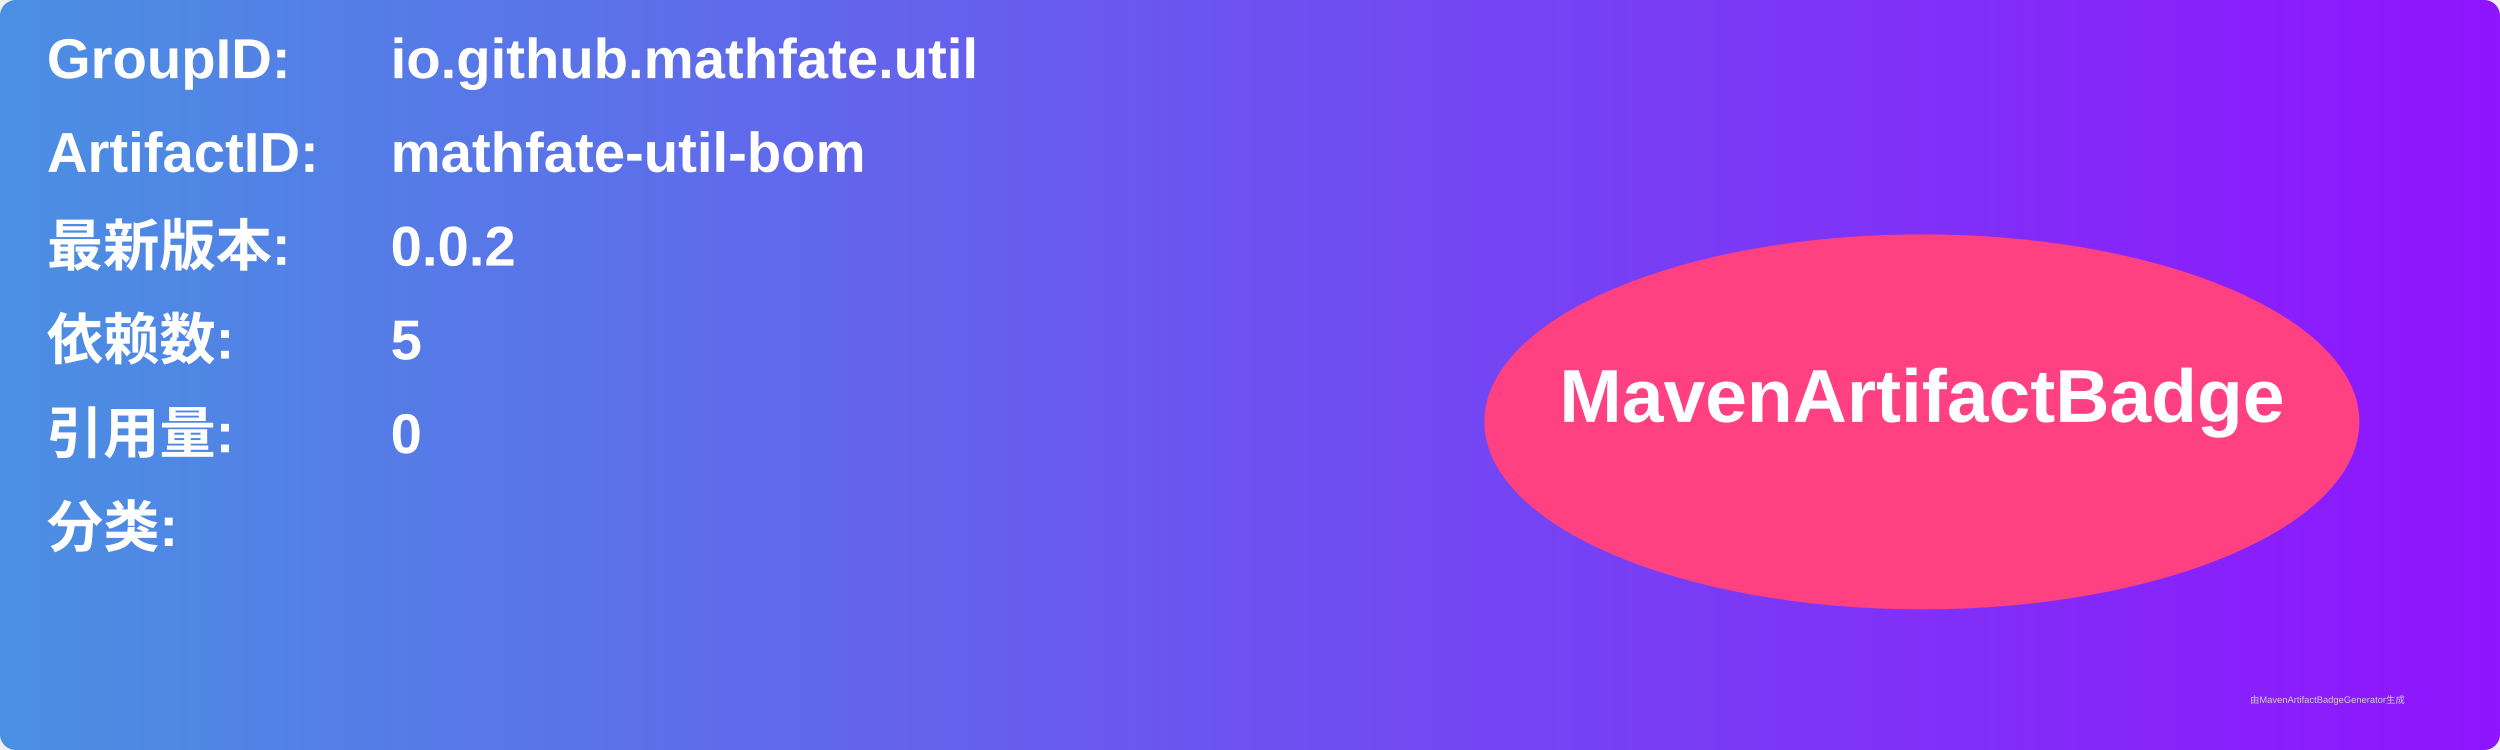
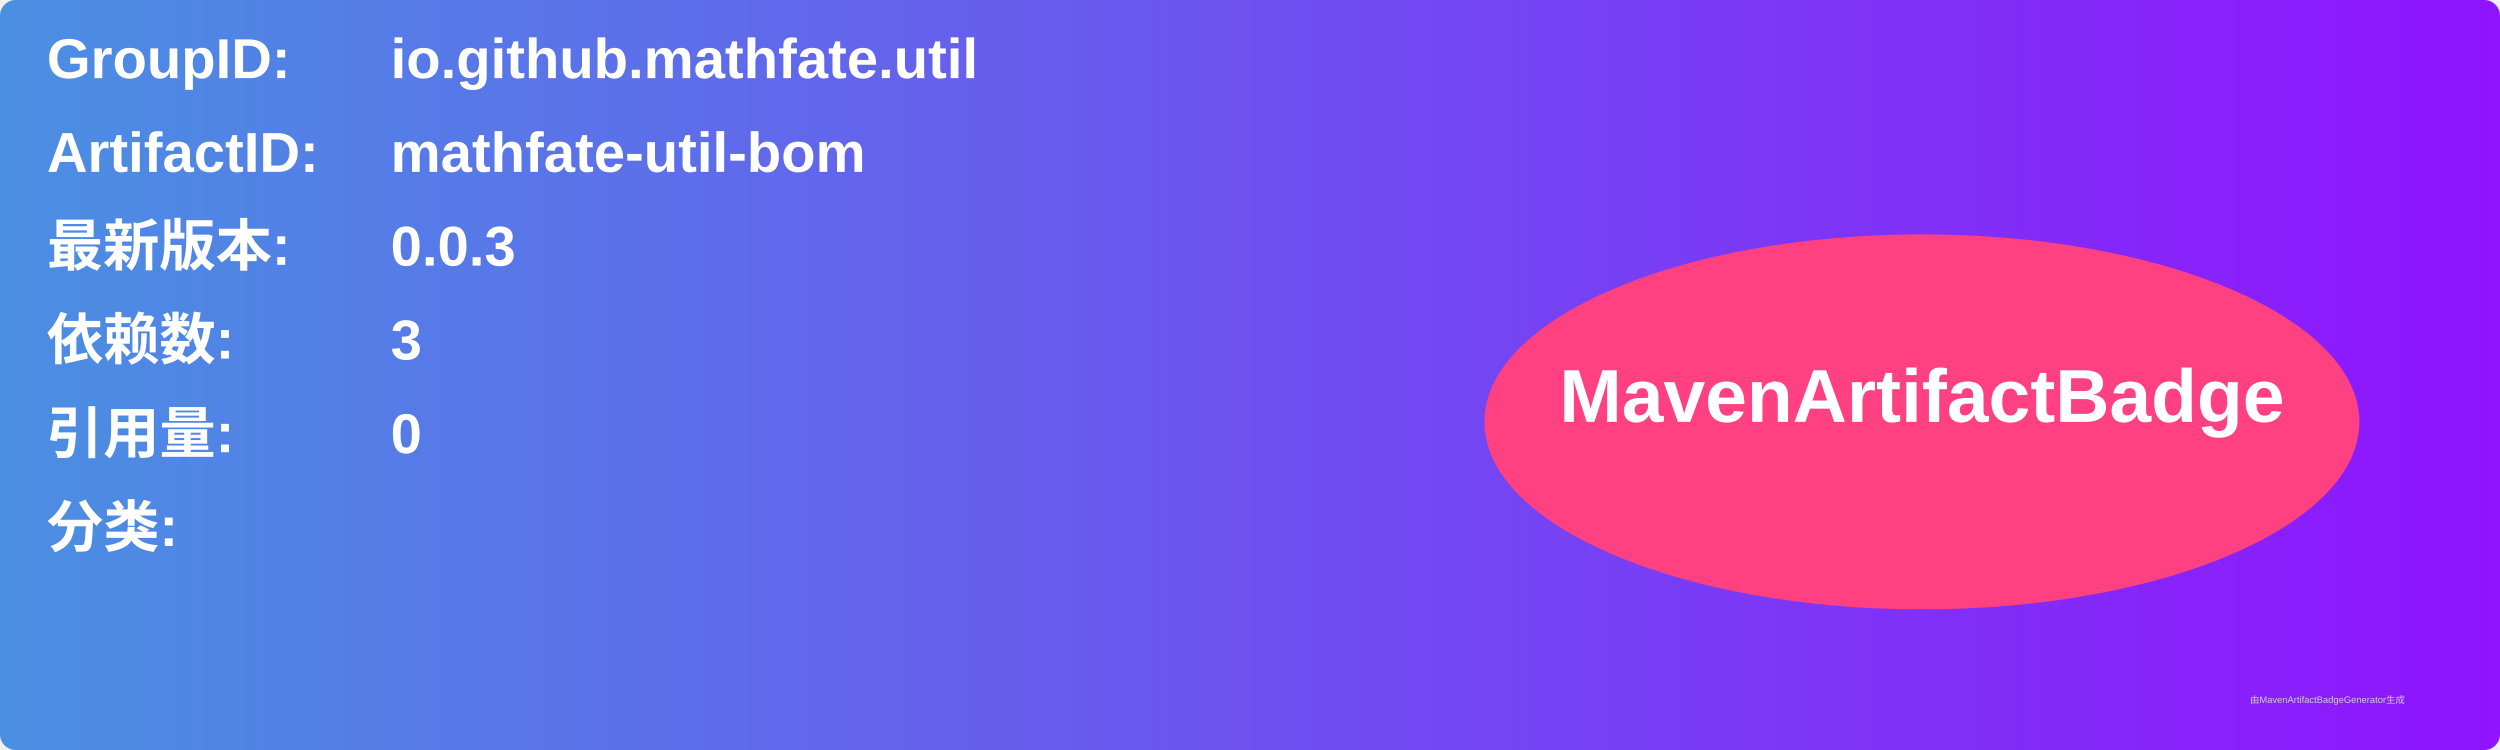
<svg xmlns="http://www.w3.org/2000/svg" width="800" height="240" viewBox="0 0 800 240">
  <linearGradient id="grad" x1="0%" y1="0%" x2="100%" y2="0%">
    <stop offset="0%" stop-color="#4a90e2" />
    <stop offset="100%" stop-color="#9013fe" />
  </linearGradient>
  <rect width="100%" height="100%" rx="5" ry="5" fill="url(#grad)" />
  <g transform="translate(15, 15)">
    <text x="0" y="10" font-family="Arial" font-size="18" fill="white" font-weight="bold" width="260">GroupID:</text>
    <text x="110" y="10" font-family="Arial" font-size="18" fill="white" font-weight="bold" width="460">io.github.mathfate.util</text>
    <text x="0" y="40" font-family="Arial" font-size="18" fill="white" font-weight="bold" width="260">ArtifactID:</text>
    <text x="110" y="40" font-family="Arial" font-size="18" fill="white" font-weight="bold" width="460">mathfate-util-bom</text>
    <text x="0" y="70" font-family="Arial" font-size="18" fill="white" font-weight="bold">最新版本:</text>
    <text x="110" y="70" font-family="Arial" font-size="18" fill="white" font-weight="bold">
-       <tspan font-weight="bold">0.0.2</tspan>
+       <tspan font-weight="bold">0.0.3</tspan>
    </text>
    <text x="0" y="100" font-family="Arial" font-size="18" fill="white" font-weight="bold">依赖数: </text>
    <text x="110" y="100" font-family="Arial" font-size="18" fill="white">
-       <tspan font-weight="bold">5</tspan>
+       <tspan font-weight="bold">3</tspan>
    </text>
    <text x="0" y="130" font-family="Arial" font-size="18" fill="white" font-weight="bold">引用量: </text>
    <text x="110" y="130" font-family="Arial" font-size="18" fill="white">
      <tspan font-weight="bold">0</tspan>
    </text>
    <text x="0" y="160" font-family="Arial" font-size="18" fill="white" font-weight="bold">分类:</text>
    <text x="10" y="190" font-family="Arial" font-size="10" fill="white">
      <tspan font-weight="bold" />
    </text>
    <ellipse cx="600" cy="120" rx="140" ry="60" fill="#ff4081" />
    <text x="600" y="120" text-anchor="middle" font-family="Arial" font-size="24" fill="white" font-weight="bold">MavenArtifactBadge</text>
  </g>
  <text x="720" y="225" font-family="Arial" font-size="3" fill="#d0d0d0">由MavenArtifactBadgeGenerator生成</text>
</svg>
